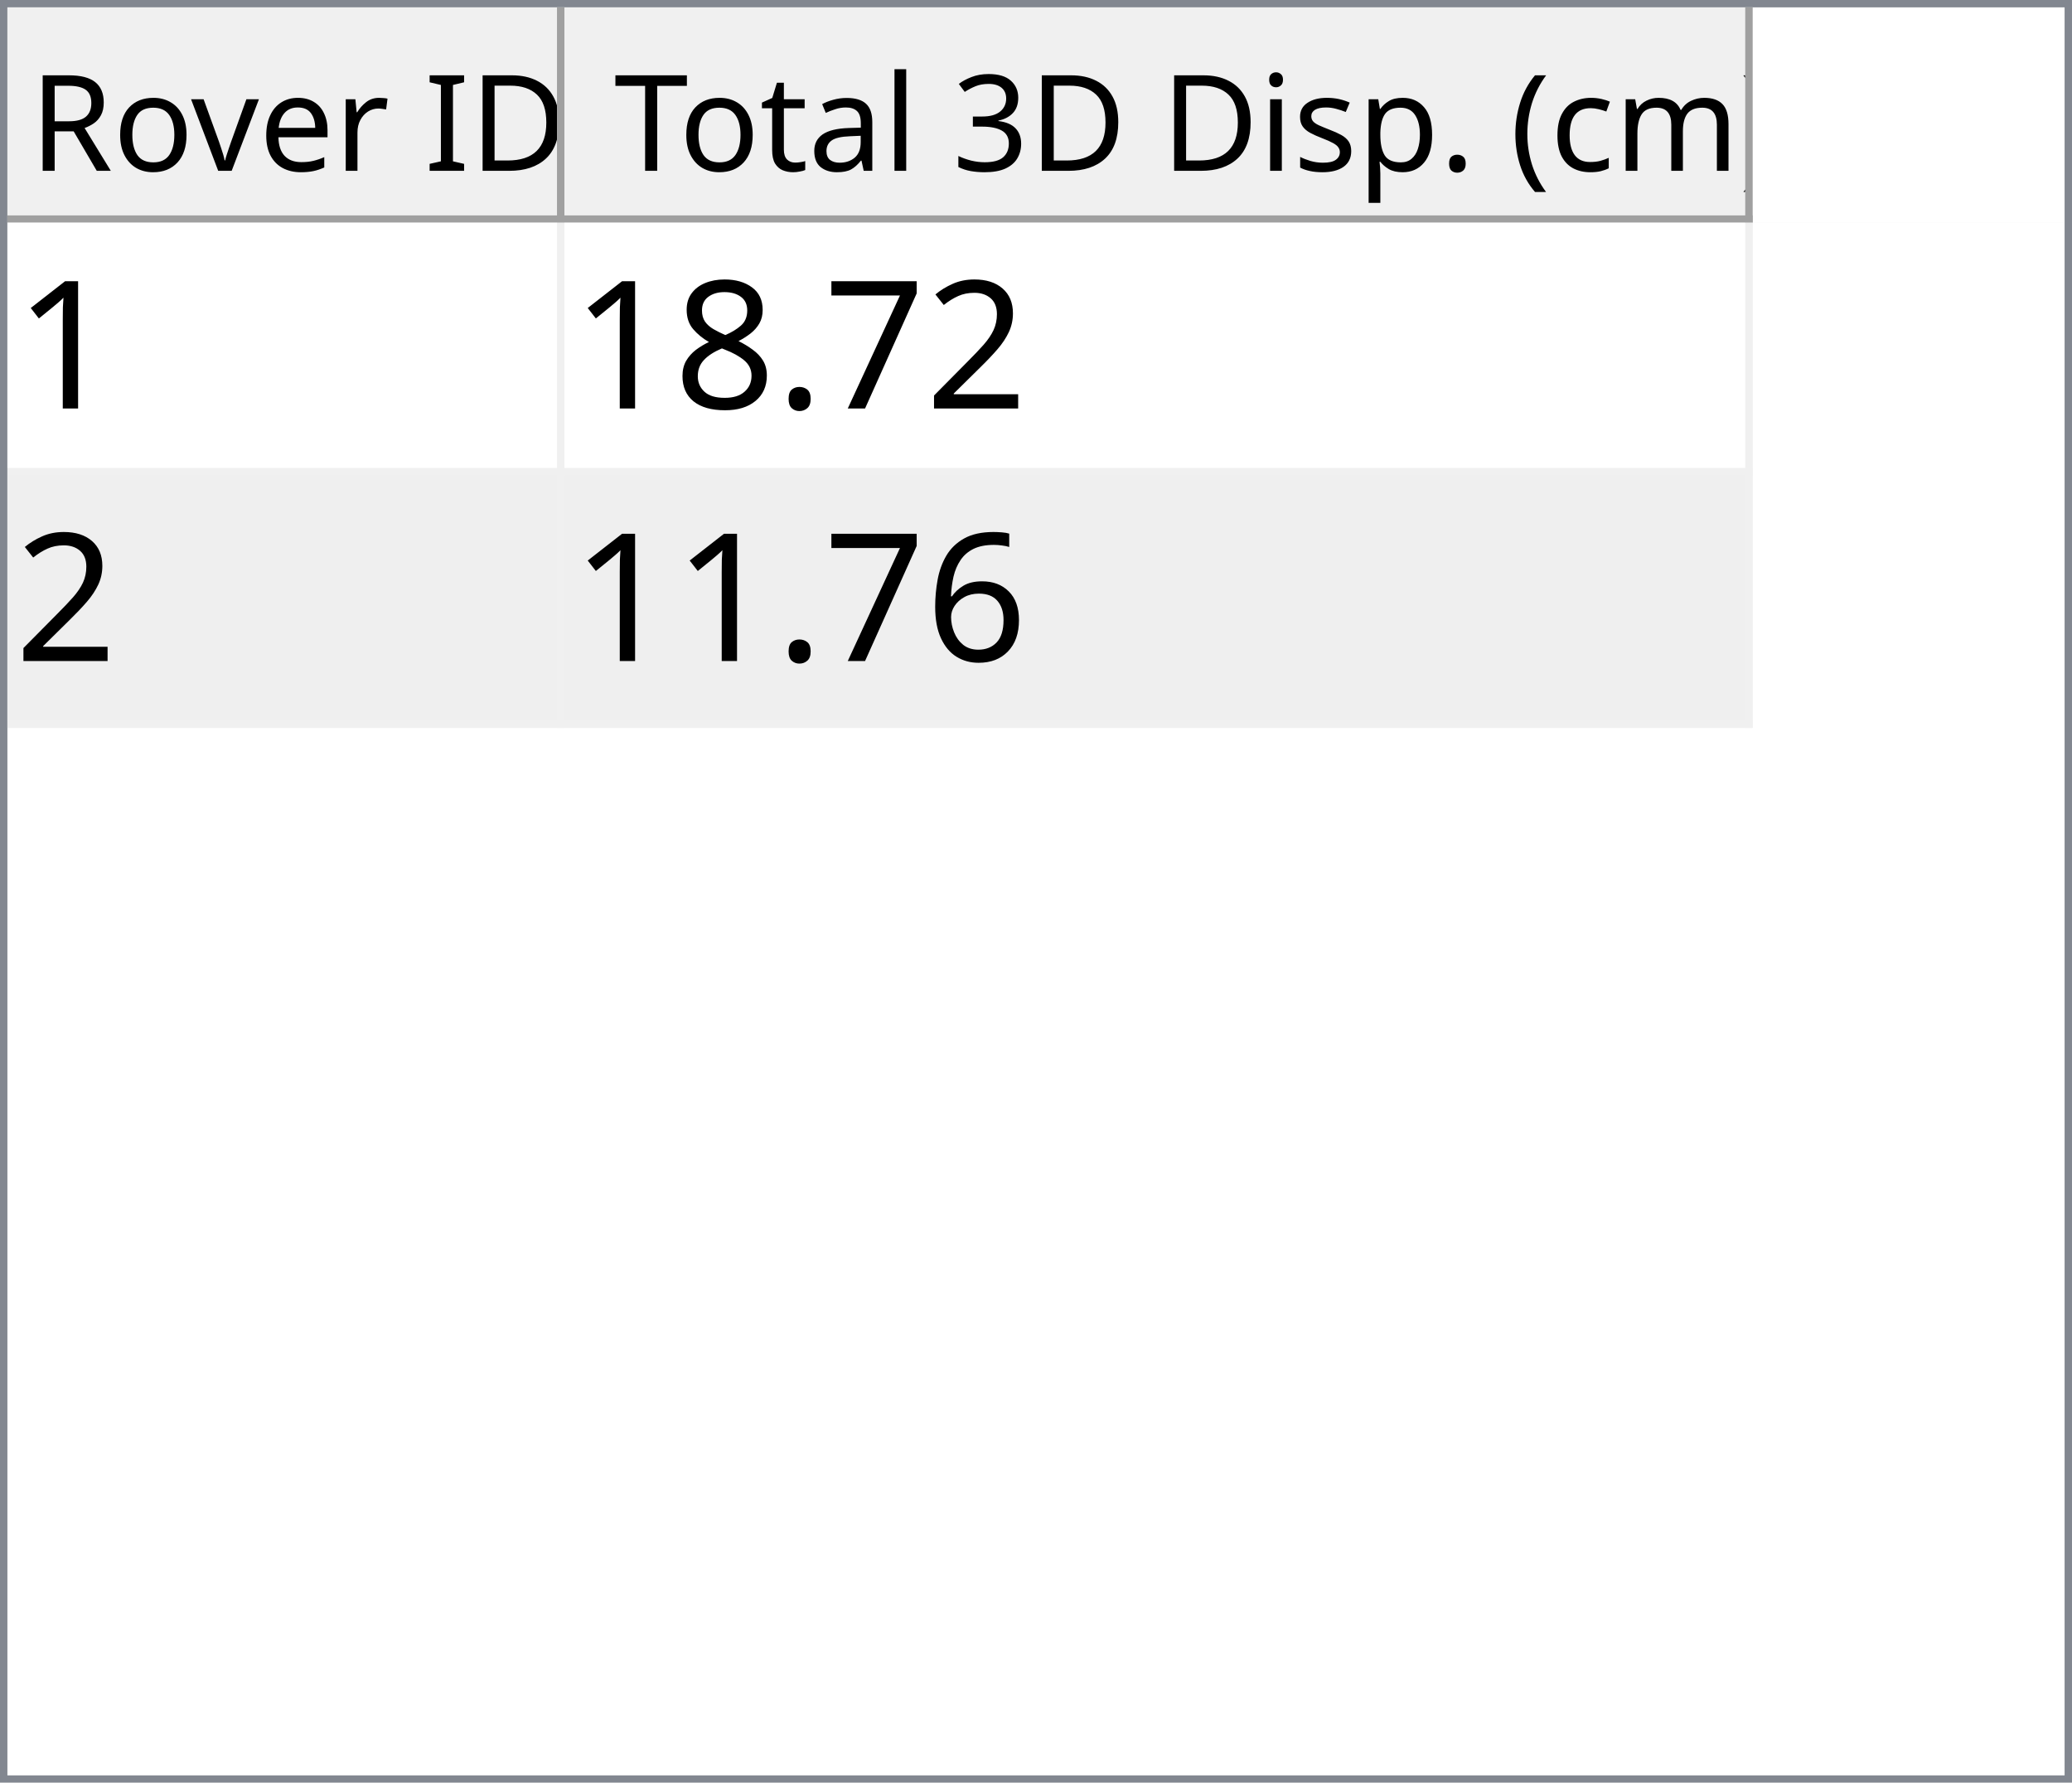
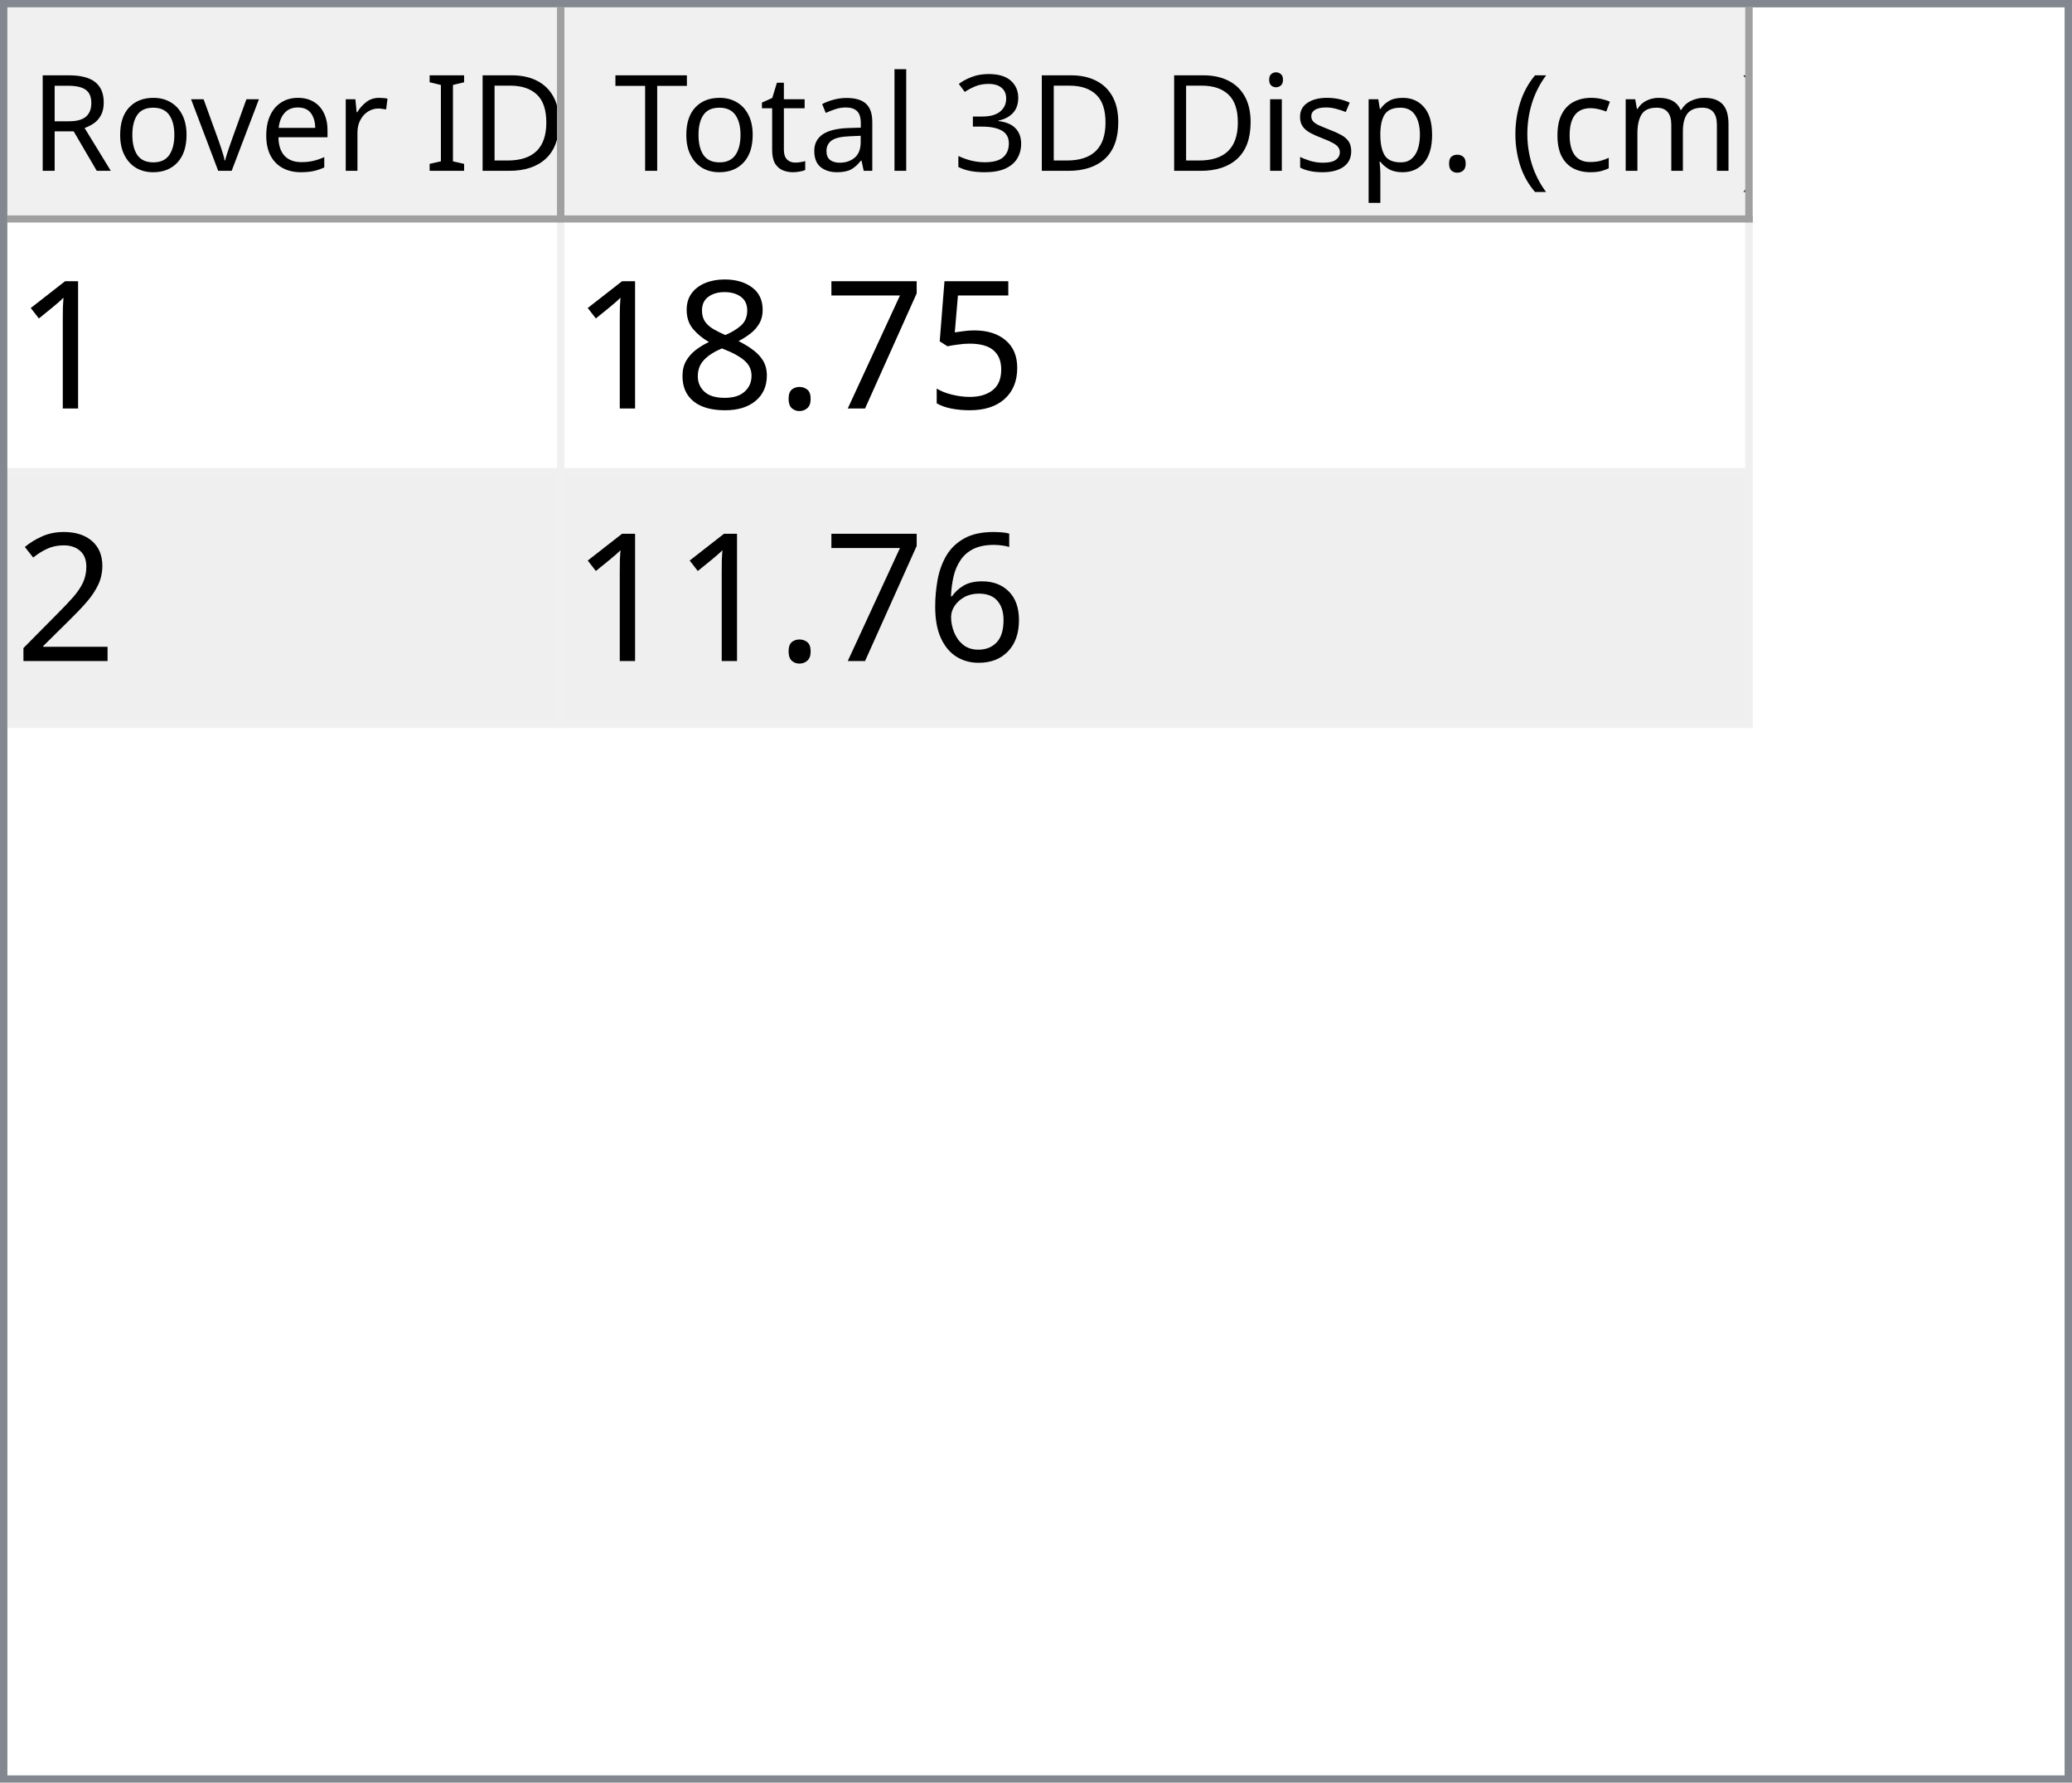
<svg xmlns="http://www.w3.org/2000/svg" style="fill-opacity:1; color-rendering:auto; color-interpolation:auto; text-rendering:auto; stroke:black; stroke-linecap:square; stroke-miterlimit:10; shape-rendering:auto; stroke-opacity:1; fill:black; stroke-dasharray:none; font-weight:normal; stroke-width:1; font-family:'Dialog'; font-style:normal; stroke-linejoin:miter; font-size:12px; stroke-dashoffset:0; image-rendering:auto;" width="279" height="240">
  <defs id="genericDefs" />
  <g>
    <defs id="defs1">
      <clipPath clipPathUnits="userSpaceOnUse" id="clipPath1">
        <path d="M0 0 L279 0 L279 240 L0 240 L0 0 Z" />
      </clipPath>
      <clipPath clipPathUnits="userSpaceOnUse" id="clipPath2">
        <path d="M0 0 L0 240 L279 240 L279 0 Z" />
      </clipPath>
      <clipPath clipPathUnits="userSpaceOnUse" id="clipPath3">
        <path d="M0 0 L0 29 L277 29 L277 0 Z" />
      </clipPath>
      <clipPath clipPathUnits="userSpaceOnUse" id="clipPath4">
        <path d="M0 0 L0 29 L75 29 L75 0 Z" />
      </clipPath>
      <clipPath clipPathUnits="userSpaceOnUse" id="clipPath5">
        <path d="M1 1 L1 28 L74 28 L74 1 Z" />
      </clipPath>
      <clipPath clipPathUnits="userSpaceOnUse" id="clipPath6">
        <path d="M0 0 L0 27 L73 27 L73 0 Z" />
      </clipPath>
      <clipPath clipPathUnits="userSpaceOnUse" id="clipPath7">
        <path d="M-0.5 -0.5 L-0.5 28.5 L74.5 28.5 L74.5 -0.5 Z" />
      </clipPath>
      <clipPath clipPathUnits="userSpaceOnUse" id="clipPath8">
        <path d="M0 0 L0 29 L160 29 L160 0 Z" />
      </clipPath>
      <clipPath clipPathUnits="userSpaceOnUse" id="clipPath9">
        <path d="M1 1 L1 28 L159 28 L159 1 Z" />
      </clipPath>
      <clipPath clipPathUnits="userSpaceOnUse" id="clipPath10">
        <path d="M0 0 L0 27 L158 27 L158 0 Z" />
      </clipPath>
      <clipPath clipPathUnits="userSpaceOnUse" id="clipPath11">
        <path d="M-0.5 -0.5 L-0.5 28.5 L159.5 28.5 L159.5 -0.5 Z" />
      </clipPath>
      <clipPath clipPathUnits="userSpaceOnUse" id="clipPath12">
        <path d="M0 0 L0 209 L277 209 L277 0 Z" />
      </clipPath>
      <clipPath clipPathUnits="userSpaceOnUse" id="clipPath13">
        <path d="M0 0 L0 68 L235 68 L235 0 Z" />
      </clipPath>
      <clipPath clipPathUnits="userSpaceOnUse" id="clipPath14">
        <path d="M-0.5 -0.5 L-0.5 67.5 L234.5 67.5 L234.5 -0.5 Z" />
      </clipPath>
      <clipPath clipPathUnits="userSpaceOnUse" id="clipPath15">
        <path d="M0 0 L0 33 L74 33 L74 0 Z" />
      </clipPath>
      <clipPath clipPathUnits="userSpaceOnUse" id="clipPath16">
        <path d="M0 0 L0 33 L159 33 L159 0 Z" />
      </clipPath>
      <font horiz-adv-x="64.551" id="font1">
        <font-face ascent="107.91" descent="25.098" units-per-em="100" style="font-style:normal; font-family:Segoe UI; font-weight:normal;" />
        <missing-glyph horiz-adv-x="64.551" d="M8.109 0 L8.109 68.266 L56.453 68.266 L56.453 0 L8.109 0 ZM15.328 7.234 L49.219 7.234 L49.219 61.031 L15.328 61.031 L15.328 7.234 Z" />
        <glyph unicode="D" horiz-adv-x="70.117" d="M9.188 0 L9.188 70.016 L28.516 70.016 Q65.531 70.016 65.531 35.891 Q65.531 19.672 55.25 9.836 Q44.969 0 27.734 0 L9.188 0 ZM17.391 62.594 L17.391 7.422 L27.828 7.422 Q41.609 7.422 49.273 14.797 Q56.938 22.172 56.938 35.688 Q56.938 62.594 28.328 62.594 L17.391 62.594 Z" />
        <glyph unicode="I" horiz-adv-x="26.611" d="M17.391 0 L9.188 0 L9.188 70.016 L17.391 70.016 L17.391 0 Z" />
        <glyph unicode=" " horiz-adv-x="27.393" d="" />
        <glyph unicode="r" horiz-adv-x="34.766" d="M34.188 41.891 Q32.078 43.5 28.125 43.5 Q23 43.5 19.555 38.672 Q16.109 33.844 16.109 25.484 L16.109 0 L8.109 0 L8.109 50 L16.109 50 L16.109 39.703 L16.312 39.703 Q18.016 44.969 21.531 47.922 Q25.047 50.875 29.391 50.875 Q32.516 50.875 34.188 50.203 L34.188 41.891 Z" />
        <glyph unicode="e" horiz-adv-x="52.295" d="M48.297 23 L12.984 23 Q13.188 14.656 17.484 10.109 Q21.781 5.562 29.297 5.562 Q37.75 5.562 44.828 11.141 L44.828 3.609 Q38.234 -1.172 27.391 -1.172 Q16.797 -1.172 10.742 5.641 Q4.688 12.453 4.688 24.812 Q4.688 36.469 11.305 43.82 Q17.922 51.172 27.734 51.172 Q37.547 51.172 42.922 44.828 Q48.297 38.484 48.297 27.203 L48.297 23 ZM40.094 29.781 Q40.047 36.719 36.75 40.578 Q33.453 44.438 27.594 44.438 Q21.922 44.438 17.969 40.383 Q14.016 36.328 13.094 29.781 L40.094 29.781 Z" />
        <glyph unicode="v" horiz-adv-x="47.9" d="M47.406 50 L27.484 0 L19.625 0 L0.688 50 L9.469 50 L22.172 13.672 Q23.578 9.672 23.922 6.688 L24.125 6.688 Q24.609 10.453 25.688 13.484 L38.969 50 L47.406 50 Z" />
        <glyph unicode="o" horiz-adv-x="58.594" d="M29 -1.172 Q17.922 -1.172 11.305 5.836 Q4.688 12.844 4.688 24.422 Q4.688 37.016 11.57 44.094 Q18.453 51.172 30.172 51.172 Q41.359 51.172 47.633 44.289 Q53.906 37.406 53.906 25.203 Q53.906 13.234 47.141 6.031 Q40.375 -1.172 29 -1.172 ZM29.594 44.438 Q21.875 44.438 17.383 39.188 Q12.891 33.938 12.891 24.703 Q12.891 15.828 17.43 10.695 Q21.969 5.562 29.594 5.562 Q37.359 5.562 41.531 10.594 Q45.703 15.625 45.703 24.906 Q45.703 34.281 41.531 39.359 Q37.359 44.438 29.594 44.438 Z" />
        <glyph unicode="R" horiz-adv-x="59.814" d="M59.375 0 L49.609 0 L37.891 19.625 Q36.281 22.359 34.766 24.289 Q33.25 26.219 31.664 27.438 Q30.078 28.656 28.25 29.219 Q26.422 29.781 24.125 29.781 L17.391 29.781 L17.391 0 L9.188 0 L9.188 70.016 L30.078 70.016 Q34.672 70.016 38.555 68.867 Q42.438 67.719 45.289 65.375 Q48.141 63.031 49.758 59.547 Q51.375 56.062 51.375 51.375 Q51.375 47.703 50.273 44.656 Q49.172 41.609 47.148 39.211 Q45.125 36.812 42.266 35.133 Q39.406 33.453 35.844 32.516 L35.844 32.328 Q37.594 31.547 38.891 30.547 Q40.188 29.547 41.359 28.18 Q42.531 26.812 43.68 25.078 Q44.828 23.344 46.234 21.047 L59.375 0 ZM17.391 62.594 L17.391 37.203 L28.516 37.203 Q31.594 37.203 34.203 38.133 Q36.812 39.062 38.719 40.797 Q40.625 42.531 41.703 45.047 Q42.781 47.562 42.781 50.688 Q42.781 56.297 39.141 59.445 Q35.5 62.594 28.609 62.594 L17.391 62.594 Z" />
        <glyph unicode=")" horiz-adv-x="30.176" d="M8.297 -15.922 L1.172 -15.922 Q16.406 2.344 16.406 26.812 Q16.406 51.469 1.078 70.016 L8.297 70.016 Q23.531 52.156 23.531 26.703 Q23.531 1.375 8.297 -15.922 Z" />
        <glyph unicode="m" horiz-adv-x="86.133" d="M79.109 0 L71.094 0 L71.094 28.719 Q71.094 37.016 68.531 40.727 Q65.969 44.438 59.906 44.438 Q54.781 44.438 51.195 39.75 Q47.609 35.062 47.609 28.516 L47.609 0 L39.594 0 L39.594 29.688 Q39.594 44.438 28.219 44.438 Q22.953 44.438 19.531 40.016 Q16.109 35.594 16.109 28.516 L16.109 0 L8.109 0 L8.109 50 L16.109 50 L16.109 42.094 L16.312 42.094 Q21.625 51.172 31.844 51.172 Q36.969 51.172 40.773 48.312 Q44.578 45.453 46 40.828 Q51.562 51.172 62.594 51.172 Q79.109 51.172 79.109 30.812 L79.109 0 Z" />
        <glyph unicode="c" horiz-adv-x="46.191" d="M42.188 2.297 Q36.422 -1.172 28.516 -1.172 Q17.828 -1.172 11.258 5.789 Q4.688 12.75 4.688 23.828 Q4.688 36.188 11.766 43.68 Q18.844 51.172 30.672 51.172 Q37.25 51.172 42.281 48.734 L42.281 40.531 Q36.719 44.438 30.375 44.438 Q22.703 44.438 17.797 38.945 Q12.891 33.453 12.891 24.516 Q12.891 15.719 17.508 10.641 Q22.125 5.562 29.891 5.562 Q36.422 5.562 42.188 9.906 L42.188 2.297 Z" />
        <glyph unicode="(" horiz-adv-x="30.176" d="M29.109 -15.922 L21.969 -15.922 Q6.844 1.375 6.844 26.703 Q6.844 52.156 21.969 70.016 L29.203 70.016 Q13.875 51.469 13.875 26.812 Q13.875 2.344 29.109 -15.922 Z" />
        <glyph unicode="." horiz-adv-x="21.68" d="M10.891 -1.078 Q8.641 -1.078 7.055 0.539 Q5.469 2.156 5.469 4.391 Q5.469 6.641 7.055 8.273 Q8.641 9.906 10.891 9.906 Q13.188 9.906 14.797 8.273 Q16.406 6.641 16.406 4.391 Q16.406 2.156 14.797 0.539 Q13.188 -1.078 10.891 -1.078 Z" />
        <glyph unicode="p" horiz-adv-x="58.789" d="M16.312 7.234 L16.109 7.234 L16.109 -23 L8.109 -23 L8.109 50 L16.109 50 L16.109 41.219 L16.312 41.219 Q22.219 51.172 33.594 51.172 Q43.266 51.172 48.688 44.461 Q54.109 37.75 54.109 26.469 Q54.109 13.922 48 6.375 Q41.891 -1.172 31.297 -1.172 Q21.578 -1.172 16.312 7.234 ZM16.109 27.391 L16.109 20.406 Q16.109 14.203 20.141 9.883 Q24.172 5.562 30.375 5.562 Q37.641 5.562 41.773 11.133 Q45.906 16.703 45.906 26.609 Q45.906 34.969 42.047 39.703 Q38.188 44.438 31.594 44.438 Q24.609 44.438 20.359 39.578 Q16.109 34.719 16.109 27.391 Z" />
        <glyph unicode="s" horiz-adv-x="42.432" d="M5.078 1.812 L5.078 10.406 Q11.625 5.562 19.484 5.562 Q30.031 5.562 30.031 12.594 Q30.031 14.594 29.125 15.992 Q28.219 17.391 26.68 18.461 Q25.141 19.531 23.07 20.383 Q21 21.234 18.609 22.172 Q15.281 23.484 12.766 24.828 Q10.25 26.172 8.57 27.859 Q6.891 29.547 6.031 31.695 Q5.172 33.844 5.172 36.719 Q5.172 40.234 6.789 42.945 Q8.406 45.656 11.086 47.484 Q13.766 49.312 17.211 50.242 Q20.656 51.172 24.312 51.172 Q30.812 51.172 35.938 48.922 L35.938 40.828 Q30.422 44.438 23.25 44.438 Q21 44.438 19.195 43.922 Q17.391 43.406 16.094 42.477 Q14.797 41.547 14.086 40.258 Q13.375 38.969 13.375 37.406 Q13.375 35.453 14.086 34.133 Q14.797 32.812 16.164 31.789 Q17.531 30.766 19.484 29.938 Q21.438 29.109 23.922 28.125 Q27.25 26.859 29.883 25.516 Q32.516 24.172 34.375 22.484 Q36.234 20.797 37.234 18.602 Q38.234 16.406 38.234 13.375 Q38.234 9.672 36.602 6.938 Q34.969 4.203 32.234 2.398 Q29.5 0.594 25.93 -0.289 Q22.359 -1.172 18.453 -1.172 Q10.75 -1.172 5.078 1.812 Z" />
        <glyph unicode="i" horiz-adv-x="24.219" d="M12.203 62.703 Q10.062 62.703 8.547 64.164 Q7.031 65.625 7.031 67.875 Q7.031 70.125 8.547 71.609 Q10.062 73.094 12.203 73.094 Q14.406 73.094 15.945 71.609 Q17.484 70.125 17.484 67.875 Q17.484 65.719 15.945 64.211 Q14.406 62.703 12.203 62.703 ZM16.109 0 L8.109 0 L8.109 50 L16.109 50 L16.109 0 Z" />
        <glyph unicode="3" horiz-adv-x="53.906" d="M46.531 19.828 Q46.531 15.094 44.75 11.211 Q42.969 7.328 39.719 4.57 Q36.469 1.812 31.93 0.297 Q27.391 -1.219 21.922 -1.219 Q11.922 -1.219 6 2.594 L6 11.188 Q13.094 5.609 22.219 5.609 Q25.875 5.609 28.828 6.539 Q31.781 7.469 33.906 9.227 Q36.031 10.984 37.18 13.477 Q38.328 15.969 38.328 19.094 Q38.328 32.812 18.797 32.812 L12.984 32.812 L12.984 39.594 L18.5 39.594 Q35.797 39.594 35.797 52.484 Q35.797 64.406 22.609 64.406 Q15.188 64.406 8.688 59.422 L8.688 67.188 Q15.375 71.188 24.609 71.188 Q29 71.188 32.57 69.969 Q36.141 68.75 38.68 66.555 Q41.219 64.359 42.609 61.281 Q44 58.203 44 54.5 Q44 40.672 30.031 36.719 L30.031 36.531 Q33.594 36.141 36.625 34.797 Q39.656 33.453 41.852 31.305 Q44.047 29.156 45.289 26.25 Q46.531 23.344 46.531 19.828 Z" />
        <glyph unicode="l" horiz-adv-x="24.219" d="M16.109 0 L8.109 0 L8.109 74.031 L16.109 74.031 L16.109 0 Z" />
        <glyph unicode="a" horiz-adv-x="50.879" d="M43.891 0 L35.891 0 L35.891 7.812 L35.688 7.812 Q30.469 -1.172 20.312 -1.172 Q12.844 -1.172 8.617 2.781 Q4.391 6.734 4.391 13.281 Q4.391 27.297 20.906 29.594 L35.891 31.688 Q35.891 44.438 25.594 44.438 Q16.547 44.438 9.281 38.281 L9.281 46.484 Q16.656 51.172 26.266 51.172 Q43.891 51.172 43.891 32.516 L43.891 0 ZM35.891 25.297 L23.828 23.641 Q18.266 22.859 15.43 20.875 Q12.594 18.891 12.594 13.875 Q12.594 10.203 15.211 7.883 Q17.828 5.562 22.172 5.562 Q28.125 5.562 32.008 9.742 Q35.891 13.922 35.891 20.312 L35.891 25.297 Z" />
        <glyph unicode="t" horiz-adv-x="33.887" d="M31.297 0.484 Q28.469 -1.078 23.828 -1.078 Q10.688 -1.078 10.688 13.578 L10.688 43.172 L2.094 43.172 L2.094 50 L10.688 50 L10.688 62.203 L18.703 64.797 L18.703 50 L31.297 50 L31.297 43.172 L18.703 43.172 L18.703 14.984 Q18.703 9.969 20.414 7.82 Q22.125 5.672 26.078 5.672 Q29.109 5.672 31.297 7.328 L31.297 0.484 Z" />
        <glyph unicode="T" horiz-adv-x="52.393" d="M50.594 62.594 L30.375 62.594 L30.375 0 L22.172 0 L22.172 62.594 L2 62.594 L2 70.016 L50.594 70.016 L50.594 62.594 Z" />
      </font>
      <font horiz-adv-x="75.0" id="font2">
        <font-face ascent="100.537" descent="21.973" units-per-em="100" style="font-style:normal; font-family:sans-serif; font-weight:normal;" />
        <missing-glyph horiz-adv-x="75.0" d="M12.5 0 L12.5 62.5 L62.5 62.5 L62.5 0 L12.5 0 ZM14.062 1.562 L60.938 1.562 L60.938 60.938 L14.062 60.938 L14.062 1.562 Z" />
        <glyph unicode="1" horiz-adv-x="55.615" d="M37.25 0 L28.469 0 L28.469 56 Q25.297 52.984 20.141 49.953 Q14.984 46.922 10.891 45.406 L10.891 53.906 Q18.266 57.375 23.781 62.305 Q29.297 67.234 31.594 71.875 L37.25 71.875 L37.25 0 Z" />
-         <glyph unicode="2" horiz-adv-x="55.615" d="M50.344 8.453 L50.344 0 L3.031 0 Q2.938 3.172 4.047 6.109 Q5.859 10.938 9.836 15.625 Q13.812 20.312 21.344 26.469 Q33.016 36.031 37.117 41.625 Q41.219 47.219 41.219 52.203 Q41.219 57.422 37.477 61.008 Q33.734 64.594 27.734 64.594 Q21.391 64.594 17.578 60.789 Q13.766 56.984 13.719 50.25 L4.688 51.172 Q5.609 61.281 11.664 66.578 Q17.719 71.875 27.938 71.875 Q38.234 71.875 44.242 66.164 Q50.25 60.453 50.25 52 Q50.25 47.703 48.492 43.555 Q46.734 39.406 42.656 34.812 Q38.578 30.219 29.109 22.219 Q21.188 15.578 18.945 13.211 Q16.703 10.844 15.234 8.453 L50.344 8.453 Z" />
+         <glyph unicode="5" horiz-adv-x="55.615" d="M4.156 18.75 L13.375 19.531 Q14.406 12.797 18.141 9.398 Q21.875 6 27.156 6 Q33.5 6 37.891 10.789 Q42.281 15.578 42.281 23.484 Q42.281 31 38.062 35.352 Q33.844 39.703 27 39.703 Q22.75 39.703 19.336 37.773 Q15.922 35.844 13.969 32.766 L5.719 33.844 L12.641 70.609 L48.25 70.609 L48.25 62.203 L19.672 62.203 L15.828 42.969 Q22.266 47.469 29.344 47.469 Q38.719 47.469 45.164 40.969 Q51.609 34.469 51.609 24.266 Q51.609 14.547 45.953 7.469 Q39.062 -1.219 27.156 -1.219 Q17.391 -1.219 11.211 4.25 Q5.031 9.719 4.156 18.75 Z" />
        <glyph unicode="7" horiz-adv-x="55.615" d="M4.734 62.203 L4.734 70.656 L51.078 70.656 L51.078 63.812 Q44.234 56.547 37.523 44.484 Q30.812 32.422 27.156 19.672 Q24.516 10.688 23.781 0 L14.75 0 Q14.891 8.453 18.062 20.414 Q21.234 32.375 27.172 43.484 Q33.109 54.594 39.797 62.203 L4.734 62.203 Z" />
        <glyph unicode="." horiz-adv-x="27.783" d="M9.078 0 L9.078 10.016 L19.094 10.016 L19.094 0 L9.078 0 Z" />
        <glyph unicode="8" horiz-adv-x="55.615" d="M17.672 38.812 Q12.203 40.828 9.57 44.539 Q6.938 48.25 6.938 53.422 Q6.938 61.234 12.555 66.555 Q18.172 71.875 27.484 71.875 Q36.859 71.875 42.578 66.43 Q48.297 60.984 48.297 53.172 Q48.297 48.188 45.68 44.508 Q43.062 40.828 37.75 38.812 Q44.344 36.672 47.781 31.883 Q51.219 27.094 51.219 20.453 Q51.219 11.281 44.727 5.031 Q38.234 -1.219 27.641 -1.219 Q17.047 -1.219 10.547 5.055 Q4.047 11.328 4.047 20.703 Q4.047 27.688 7.594 32.398 Q11.141 37.109 17.672 38.812 ZM15.922 53.719 Q15.922 48.641 19.195 45.414 Q22.469 42.188 27.688 42.188 Q32.766 42.188 36.016 45.383 Q39.266 48.578 39.266 53.219 Q39.266 58.062 35.914 61.359 Q32.562 64.656 27.594 64.656 Q22.562 64.656 19.242 61.43 Q15.922 58.203 15.922 53.719 ZM13.094 20.656 Q13.094 16.891 14.875 13.375 Q16.656 9.859 20.172 7.93 Q23.688 6 27.734 6 Q34.031 6 38.133 10.055 Q42.234 14.109 42.234 20.359 Q42.234 26.703 38.016 30.859 Q33.797 35.016 27.438 35.016 Q21.234 35.016 17.164 30.914 Q13.094 26.812 13.094 20.656 Z" />
+         <glyph unicode="2" horiz-adv-x="55.615" d="M50.344 8.453 L50.344 0 L3.031 0 Q2.938 3.172 4.047 6.109 Q5.859 10.938 9.836 15.625 Q13.812 20.312 21.344 26.469 Q33.016 36.031 37.117 41.625 Q41.219 47.219 41.219 52.203 Q41.219 57.422 37.477 61.008 Q33.734 64.594 27.734 64.594 Q21.391 64.594 17.578 60.789 Q13.766 56.984 13.719 50.25 L4.688 51.172 Q5.609 61.281 11.664 66.578 Q17.719 71.875 27.938 71.875 Q38.234 71.875 44.242 66.164 Q50.25 60.453 50.25 52 Q50.25 47.703 48.492 43.555 Q46.734 39.406 42.656 34.812 Q38.578 30.219 29.109 22.219 Q21.188 15.578 18.945 13.211 Q16.703 10.844 15.234 8.453 L50.344 8.453 Z" />
        <glyph unicode="6" horiz-adv-x="55.615" d="M49.75 54.047 L41.016 53.375 Q39.844 58.547 37.703 60.891 Q34.125 64.656 28.906 64.656 Q24.703 64.656 21.531 62.312 Q17.391 59.281 14.992 53.469 Q12.594 47.656 12.5 36.922 Q15.672 41.75 20.266 44.094 Q24.859 46.438 29.891 46.438 Q38.672 46.438 44.852 39.969 Q51.031 33.5 51.031 23.25 Q51.031 16.5 48.125 10.719 Q45.219 4.938 40.141 1.859 Q35.062 -1.219 28.609 -1.219 Q17.625 -1.219 10.695 6.859 Q3.766 14.938 3.766 33.5 Q3.766 54.25 11.422 63.672 Q18.109 71.875 29.438 71.875 Q37.891 71.875 43.289 67.141 Q48.688 62.406 49.75 54.047 ZM13.875 23.188 Q13.875 18.656 15.797 14.508 Q17.719 10.359 21.188 8.18 Q24.656 6 28.469 6 Q34.031 6 38.039 10.492 Q42.047 14.984 42.047 22.703 Q42.047 30.125 38.086 34.398 Q34.125 38.672 28.125 38.672 Q22.172 38.672 18.023 34.398 Q13.875 30.125 13.875 23.188 Z" />
      </font>
    </defs>
    <g style="fill:white; stroke:white;">
      <rect x="0" y="0" width="279" style="clip-path:url(#clipPath1); stroke:none;" height="240" />
    </g>
    <g style="fill:white; text-rendering:optimizeSpeed; color-rendering:optimizeSpeed; image-rendering:optimizeSpeed; shape-rendering:crispEdges; stroke:white; color-interpolation:sRGB;">
      <rect x="0" width="279" height="240" y="0" style="stroke:none;" />
      <path style="stroke:none;" d="M0 240 L279 240 L279 0 L0 0 Z" />
    </g>
    <g style="fill:rgb(240,240,240); font-size:18px; font-family:'Segoe UI'; stroke:rgb(240,240,240);">
      <rect x="0" y="0" width="279" style="clip-path:url(#clipPath2); stroke:none;" height="240" />
    </g>
    <g style="fill:rgb(130,135,144); font-size:18px; font-family:'Segoe UI'; stroke:rgb(130,135,144);">
      <path d="M0 0 L279 0 L279 240 L0 240 L0 0 ZM1 1 L278 1 L278 239 L1 239 L1 1 Z" style="fill-rule:evenodd; clip-path:url(#clipPath2); stroke:none;" />
    </g>
    <g style="fill:white; font-size:18px; font-family:'Segoe UI'; stroke:white;" transform="translate(1,1)">
      <rect x="0" y="0" width="277" style="clip-path:url(#clipPath3); stroke:none;" height="29" />
    </g>
    <g style="fill:rgb(240,240,240); font-size:18px; font-family:'Segoe UI'; stroke:rgb(240,240,240);" transform="translate(1,1)">
      <rect x="0" y="0" width="75" style="clip-path:url(#clipPath4); stroke:none;" height="29" />
    </g>
    <g style="font-family:'Segoe UI'; font-size:18px;" transform="translate(2,2)">
      <text x="2" xml:space="preserve" y="21" style="clip-path:url(#clipPath6); stroke:none;">Rover ID</text>
    </g>
    <g transform="translate(1.5,1.5)" style="fill:rgb(160,160,160); font-size:18px; font-family:'Segoe UI'; stroke:rgb(160,160,160); stroke-linejoin:bevel;">
      <line x1="74" x2="74" y1="0" style="fill:none; clip-path:url(#clipPath7);" y2="28" />
    </g>
    <g transform="matrix(1,0,0,1,1,1) translate(0.5,0.5)" style="fill:rgb(160,160,160); font-size:18px; font-family:'Segoe UI'; stroke:rgb(160,160,160); stroke-linejoin:bevel;">
      <line x1="0" x2="74" y1="28" style="fill:none; clip-path:url(#clipPath7);" y2="28" />
    </g>
    <g style="fill:rgb(240,240,240); font-size:18px; font-family:'Segoe UI'; stroke:rgb(240,240,240);" transform="translate(76,1)">
      <rect x="0" y="0" width="160" style="clip-path:url(#clipPath8); stroke:none;" height="29" />
    </g>
    <g style="font-family:'Segoe UI'; font-size:18px;" transform="translate(77,2)">
      <text x="1" xml:space="preserve" y="21" style="clip-path:url(#clipPath10); stroke:none;"> Total 3D Disp. (cm)</text>
    </g>
    <g transform="translate(76.5,1.5)" style="fill:rgb(160,160,160); font-size:18px; font-family:'Segoe UI'; stroke:rgb(160,160,160); stroke-linejoin:bevel;">
      <line x1="159" x2="159" y1="0" style="fill:none; clip-path:url(#clipPath11);" y2="28" />
    </g>
    <g transform="matrix(1,0,0,1,76,1) translate(0.5,0.5)" style="fill:rgb(160,160,160); font-size:18px; font-family:'Segoe UI'; stroke:rgb(160,160,160); stroke-linejoin:bevel;">
      <line x1="0" x2="159" y1="28" style="fill:none; clip-path:url(#clipPath11);" y2="28" />
    </g>
    <g style="fill:white; font-size:18px; font-family:'Segoe UI'; stroke:white;" transform="translate(1,30)">
      <rect x="0" y="0" width="277" style="clip-path:url(#clipPath12); stroke:none;" height="209" />
    </g>
    <g style="fill:rgb(240,240,240); font-size:24px; font-family:sans-serif; stroke:rgb(240,240,240);" transform="translate(1,30)">
      <rect x="0" y="0" width="235" style="clip-path:url(#clipPath13); stroke:none;" height="68" />
      <line transform="translate(0.5,0.5)" x1="0" x2="234" y1="33" style="clip-path:url(#clipPath14); fill:none; stroke-linejoin:bevel;" y2="33" />
    </g>
    <g transform="matrix(1,0,0,1,1,30) translate(0.5,0.5)" style="fill:rgb(240,240,240); font-size:24px; font-family:sans-serif; stroke:rgb(240,240,240); stroke-linejoin:bevel;">
      <line x1="0" x2="234" y1="67" style="fill:none; clip-path:url(#clipPath14);" y2="67" />
    </g>
    <g transform="matrix(1,0,0,1,1,30) translate(0.5,0.5)" style="fill:rgb(240,240,240); font-size:24px; font-family:sans-serif; stroke:rgb(240,240,240); stroke-linejoin:bevel;">
      <line x1="74" x2="74" y1="0" style="fill:none; clip-path:url(#clipPath14);" y2="67" />
    </g>
    <g transform="matrix(1,0,0,1,1,30) translate(0.5,0.5)" style="fill:rgb(240,240,240); font-size:24px; font-family:sans-serif; stroke:rgb(240,240,240); stroke-linejoin:bevel;">
      <line x1="234" x2="234" y1="0" style="fill:none; clip-path:url(#clipPath14);" y2="67" />
    </g>
    <g style="fill:white; font-size:24px; font-family:sans-serif; stroke:white;" transform="matrix(1,0,0,1,1,30)">
      <rect x="0" y="0" width="74" style="clip-path:url(#clipPath15); stroke:none;" height="33" />
      <text x="1" y="25" style="fill:black; clip-path:url(#clipPath15); stroke:none;" xml:space="preserve">1</text>
    </g>
    <g style="fill:white; font-size:24px; font-family:sans-serif; stroke:white;" transform="matrix(1,0,0,1,1,30) translate(75,0)">
      <rect x="0" y="0" width="159" style="clip-path:url(#clipPath16); stroke:none;" height="33" />
-       <text x="1" y="25" style="fill:black; clip-path:url(#clipPath16); stroke:none;" xml:space="preserve">18.72</text>
+       <text x="1" y="25" style="fill:black; clip-path:url(#clipPath16); stroke:none;" xml:space="preserve">18.75</text>
    </g>
    <g style="fill:rgb(239,239,239); font-size:24px; font-family:sans-serif; stroke:rgb(239,239,239);" transform="matrix(1,0,0,1,1,30) translate(0,34)">
      <rect x="0" y="0" width="74" style="clip-path:url(#clipPath15); stroke:none;" height="33" />
      <text x="1" y="25" style="fill:black; clip-path:url(#clipPath15); stroke:none;" xml:space="preserve">2</text>
    </g>
    <g style="fill:rgb(239,239,239); font-size:24px; font-family:sans-serif; stroke:rgb(239,239,239);" transform="matrix(1,0,0,1,1,30) translate(75,34)">
      <rect x="0" y="0" width="159" style="clip-path:url(#clipPath16); stroke:none;" height="33" />
      <text x="1" y="25" style="fill:black; clip-path:url(#clipPath16); stroke:none;" xml:space="preserve">11.76</text>
    </g>
  </g>
</svg>
